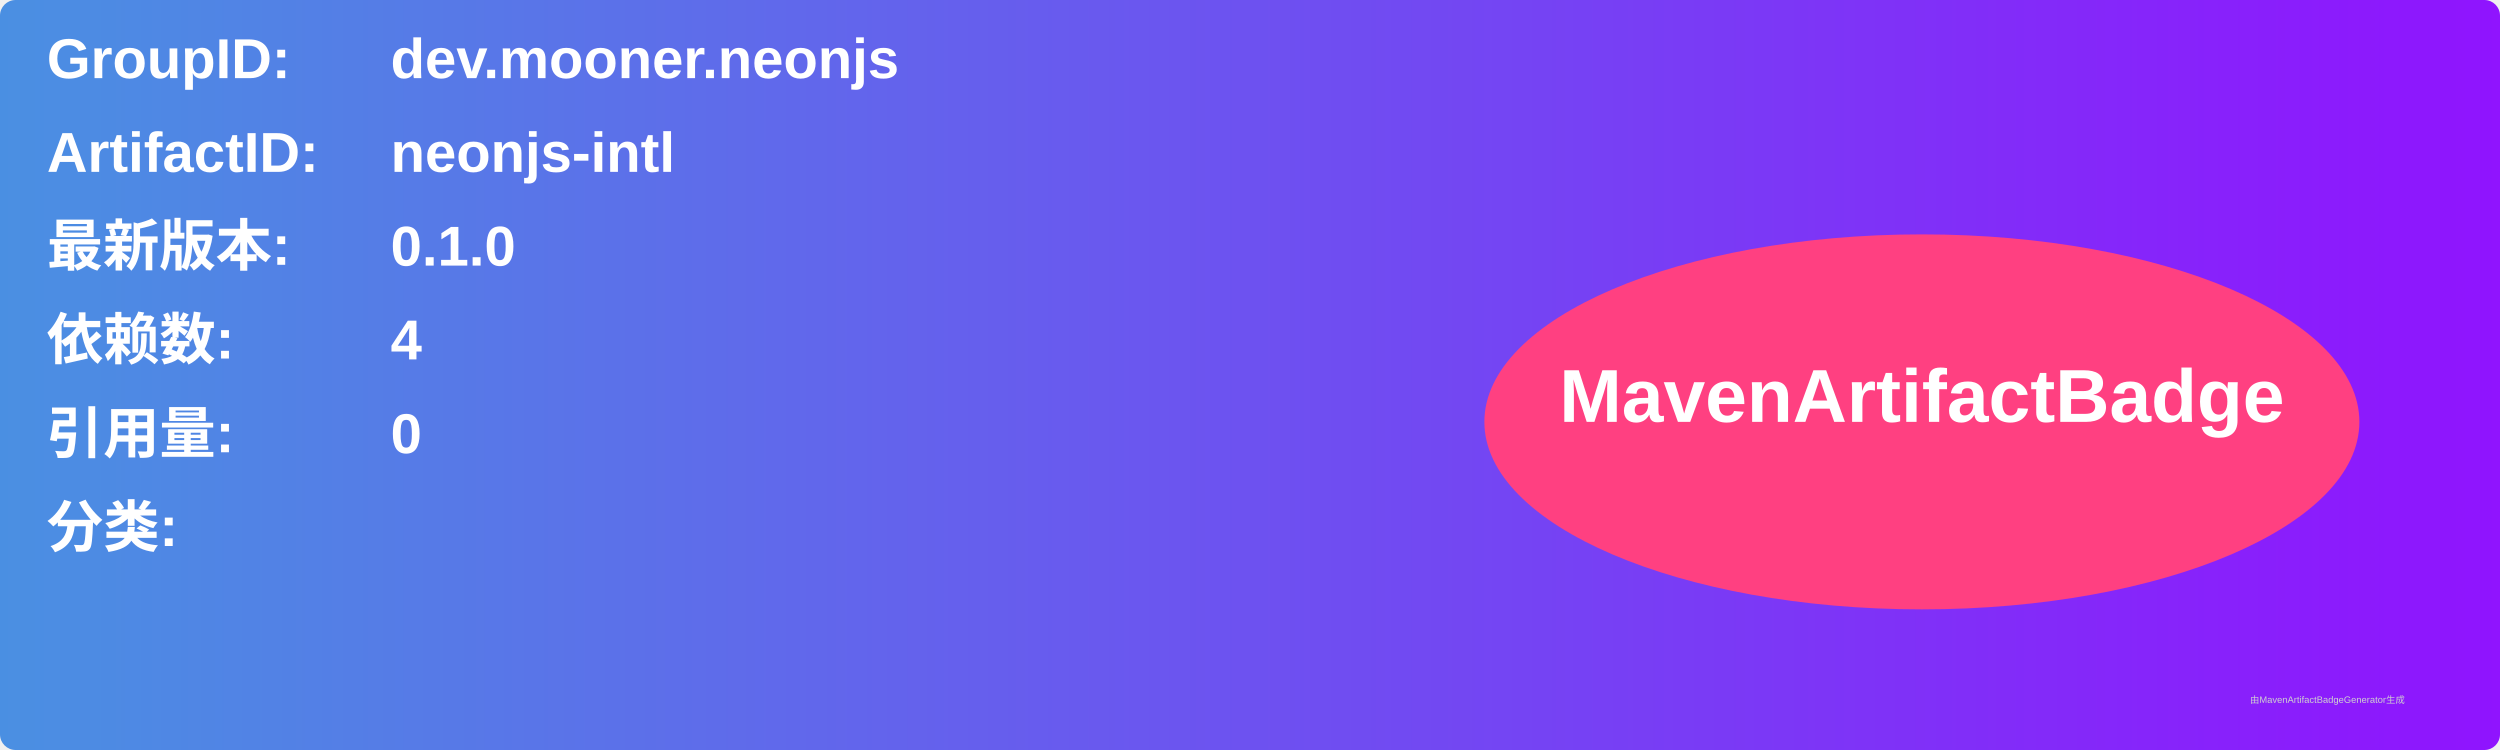
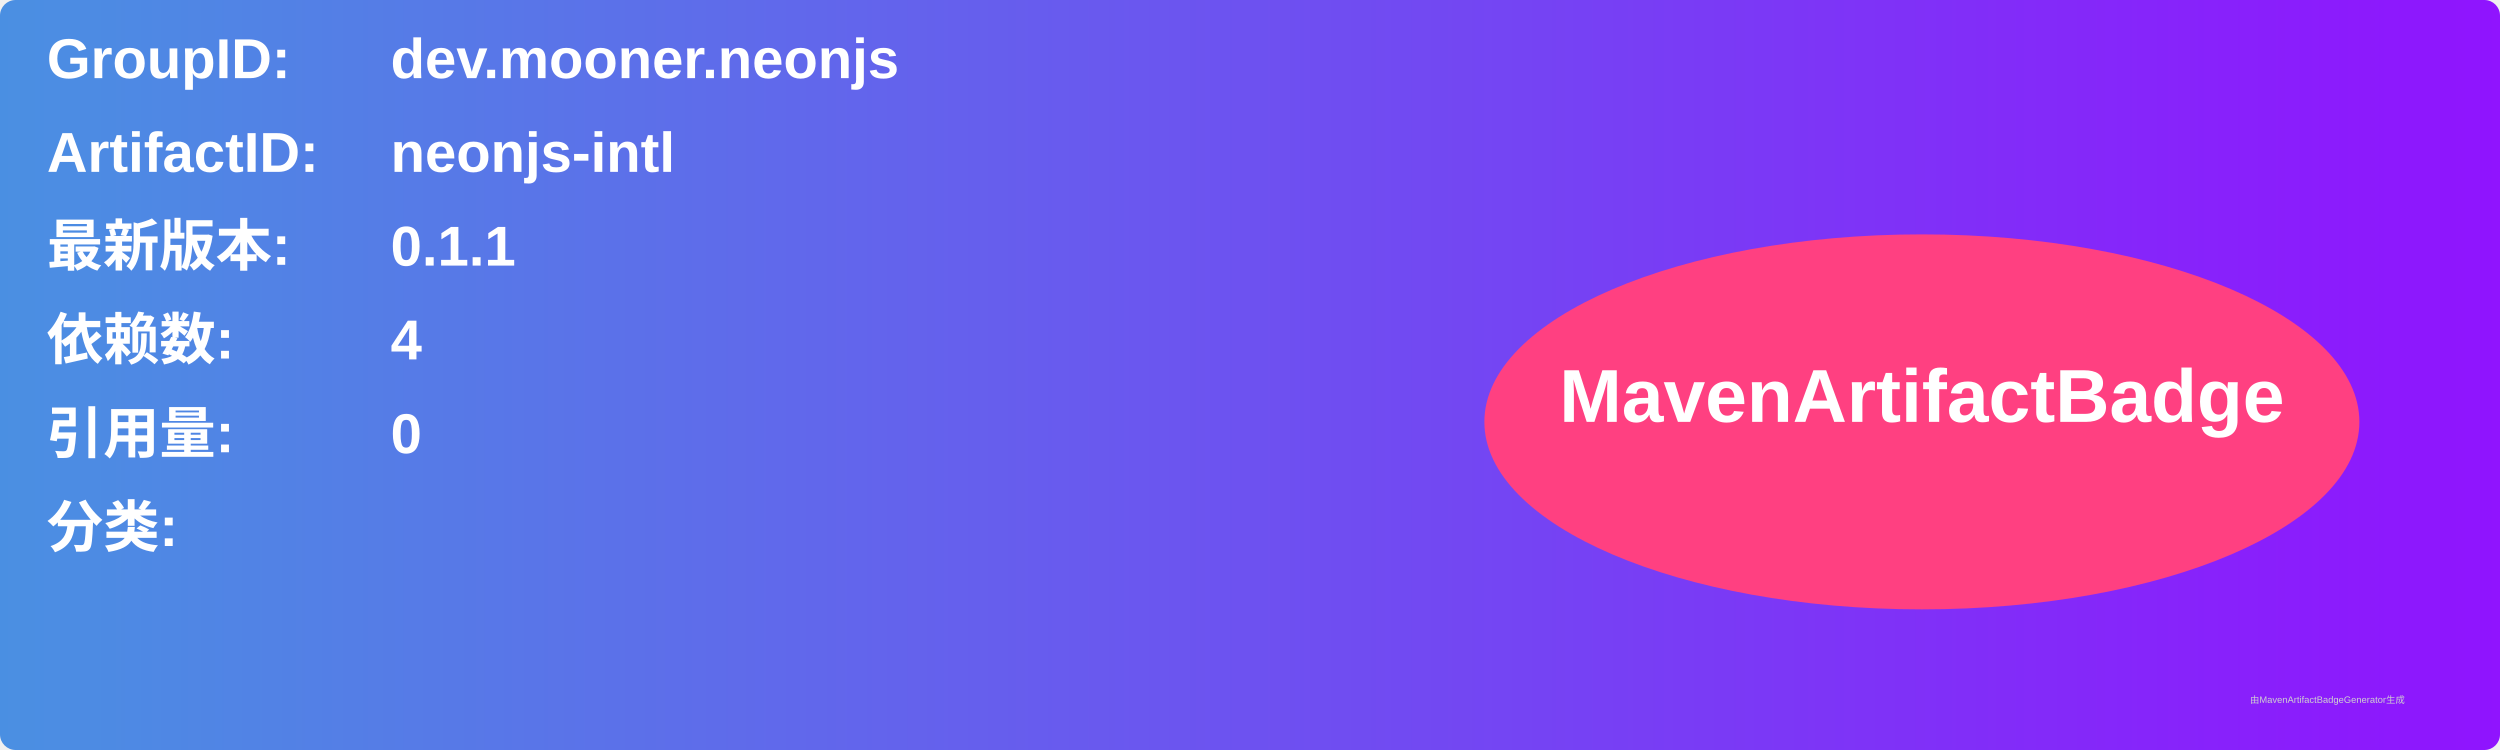
<svg xmlns="http://www.w3.org/2000/svg" width="800" height="240" viewBox="0 0 800 240">
  <linearGradient id="grad" x1="0%" y1="0%" x2="100%" y2="0%">
    <stop offset="0%" stop-color="#4a90e2" />
    <stop offset="100%" stop-color="#9013fe" />
  </linearGradient>
  <rect width="100%" height="100%" rx="5" ry="5" fill="url(#grad)" />
  <g transform="translate(15, 15)">
    <text x="0" y="10" font-family="Arial" font-size="18" fill="white" font-weight="bold" width="260">GroupID:</text>
    <text x="110" y="10" font-family="Arial" font-size="18" fill="white" font-weight="bold" width="460">dev.mooner.neonjs</text>
    <text x="0" y="40" font-family="Arial" font-size="18" fill="white" font-weight="bold" width="260">ArtifactID:</text>
    <text x="110" y="40" font-family="Arial" font-size="18" fill="white" font-weight="bold" width="460">neonjs-intl</text>
    <text x="0" y="70" font-family="Arial" font-size="18" fill="white" font-weight="bold">最新版本:</text>
    <text x="110" y="70" font-family="Arial" font-size="18" fill="white" font-weight="bold">
-       <tspan font-weight="bold">0.1.0</tspan>
+       <tspan font-weight="bold">0.1.1</tspan>
    </text>
    <text x="0" y="100" font-family="Arial" font-size="18" fill="white" font-weight="bold">依赖数: </text>
    <text x="110" y="100" font-family="Arial" font-size="18" fill="white">
      <tspan font-weight="bold">4</tspan>
    </text>
    <text x="0" y="130" font-family="Arial" font-size="18" fill="white" font-weight="bold">引用量: </text>
    <text x="110" y="130" font-family="Arial" font-size="18" fill="white">
      <tspan font-weight="bold">0</tspan>
    </text>
    <text x="0" y="160" font-family="Arial" font-size="18" fill="white" font-weight="bold">分类:</text>
    <text x="10" y="190" font-family="Arial" font-size="10" fill="white">
      <tspan font-weight="bold" />
    </text>
    <ellipse cx="600" cy="120" rx="140" ry="60" fill="#ff4081" />
    <text x="600" y="120" text-anchor="middle" font-family="Arial" font-size="24" fill="white" font-weight="bold">MavenArtifactBadge</text>
  </g>
  <text x="720" y="225" font-family="Arial" font-size="3" fill="#d0d0d0">由MavenArtifactBadgeGenerator生成</text>
</svg>
